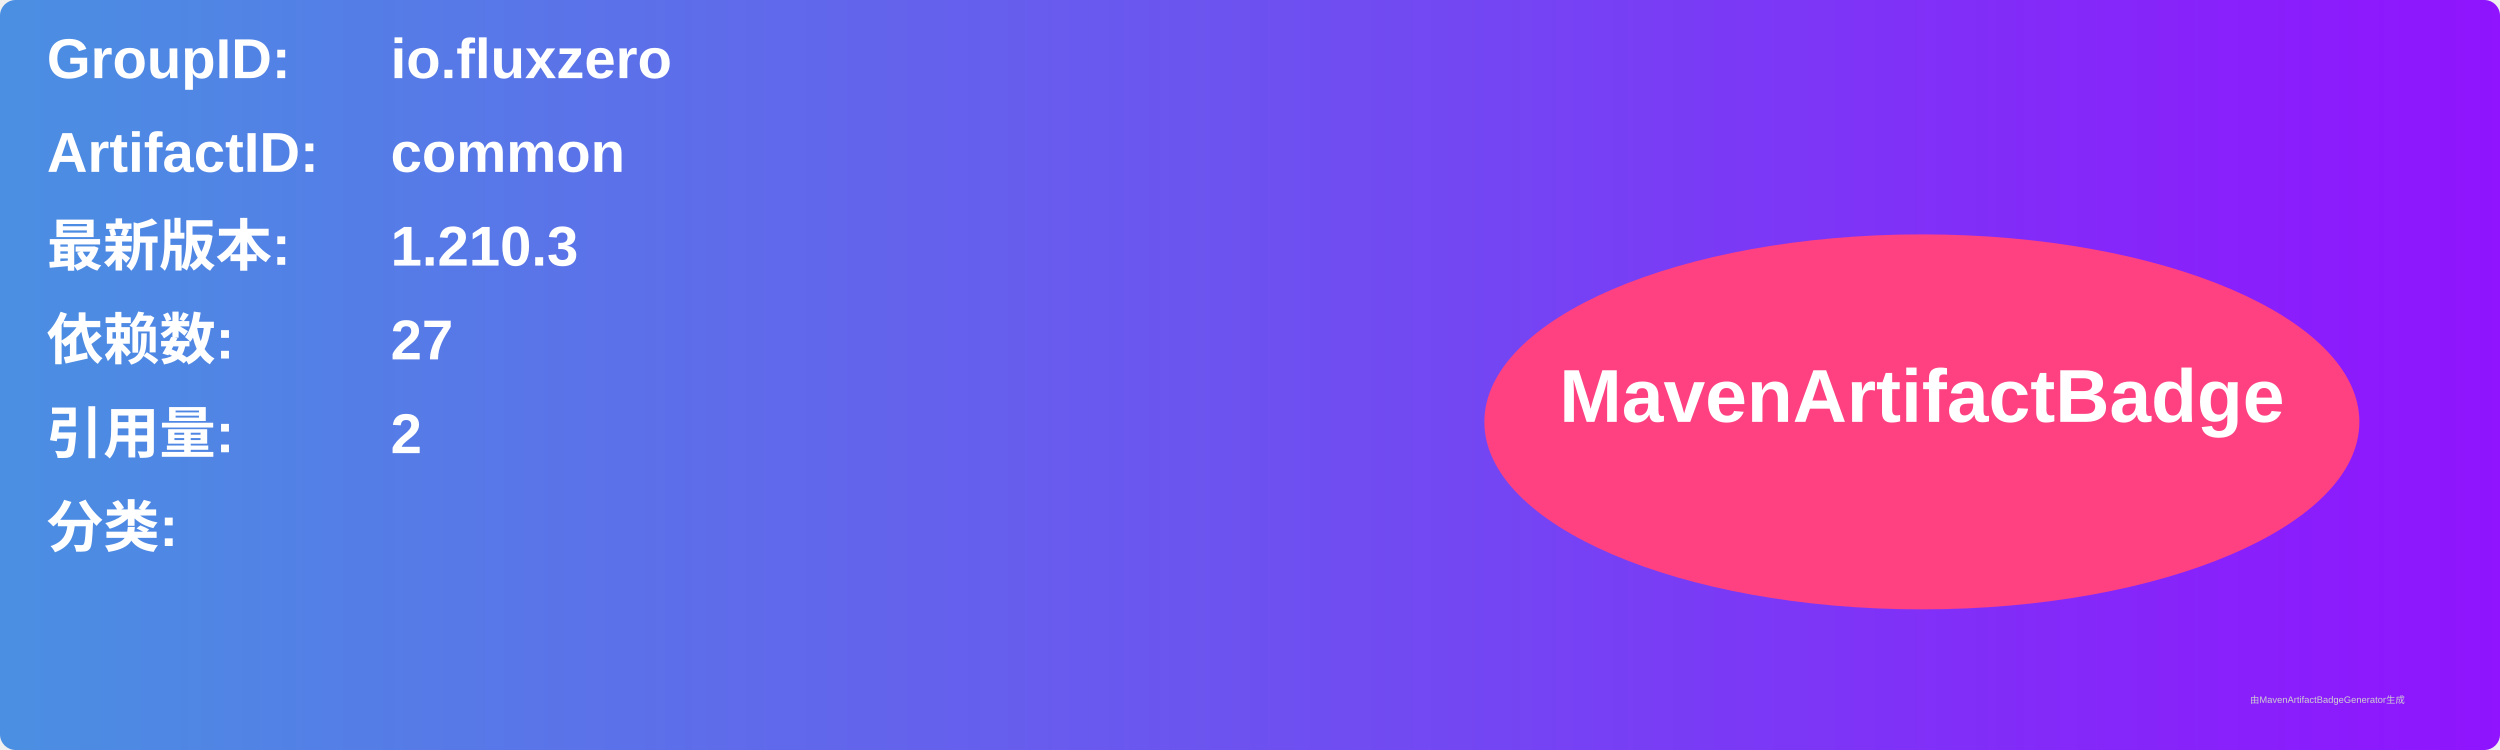
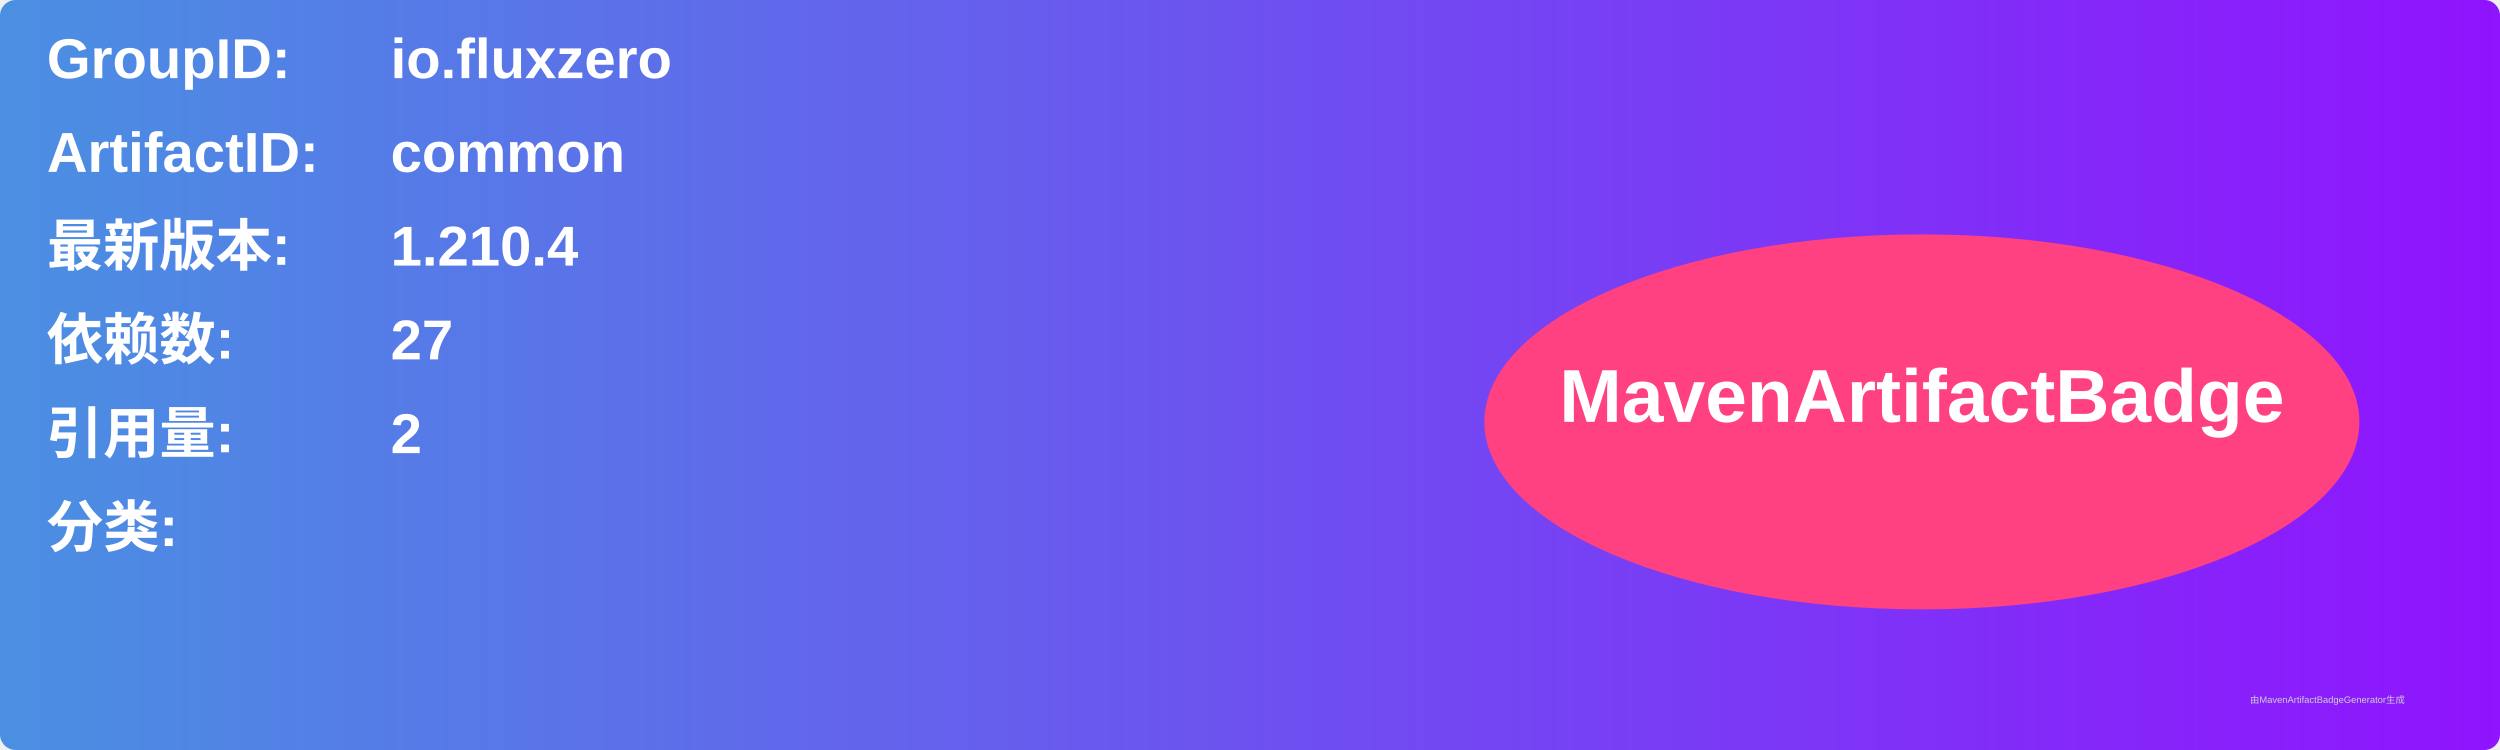
<svg xmlns="http://www.w3.org/2000/svg" width="800" height="240" viewBox="0 0 800 240">
  <linearGradient id="grad" x1="0%" y1="0%" x2="100%" y2="0%">
    <stop offset="0%" stop-color="#4a90e2" />
    <stop offset="100%" stop-color="#9013fe" />
  </linearGradient>
  <rect width="100%" height="100%" rx="5" ry="5" fill="url(#grad)" />
  <g transform="translate(15, 15)">
    <text x="0" y="10" font-family="Arial" font-size="18" fill="white" font-weight="bold" width="260">GroupID:</text>
    <text x="110" y="10" font-family="Arial" font-size="18" fill="white" font-weight="bold" width="460">io.fluxzero</text>
    <text x="0" y="40" font-family="Arial" font-size="18" fill="white" font-weight="bold" width="260">ArtifactID:</text>
    <text x="110" y="40" font-family="Arial" font-size="18" fill="white" font-weight="bold" width="460">common</text>
    <text x="0" y="70" font-family="Arial" font-size="18" fill="white" font-weight="bold">最新版本:</text>
    <text x="110" y="70" font-family="Arial" font-size="18" fill="white" font-weight="bold">
-       <tspan font-weight="bold">1.210.3</tspan>
+       <tspan font-weight="bold">1.210.4</tspan>
    </text>
    <text x="0" y="100" font-family="Arial" font-size="18" fill="white" font-weight="bold">依赖数: </text>
    <text x="110" y="100" font-family="Arial" font-size="18" fill="white">
      <tspan font-weight="bold">27</tspan>
    </text>
    <text x="0" y="130" font-family="Arial" font-size="18" fill="white" font-weight="bold">引用量: </text>
    <text x="110" y="130" font-family="Arial" font-size="18" fill="white">
      <tspan font-weight="bold">2</tspan>
    </text>
    <text x="0" y="160" font-family="Arial" font-size="18" fill="white" font-weight="bold">分类:</text>
    <text x="10" y="190" font-family="Arial" font-size="10" fill="white">
      <tspan font-weight="bold" />
    </text>
    <ellipse cx="600" cy="120" rx="140" ry="60" fill="#ff4081" />
    <text x="600" y="120" text-anchor="middle" font-family="Arial" font-size="24" fill="white" font-weight="bold">MavenArtifactBadge</text>
  </g>
  <text x="720" y="225" font-family="Arial" font-size="3" fill="#d0d0d0">由MavenArtifactBadgeGenerator生成</text>
</svg>
